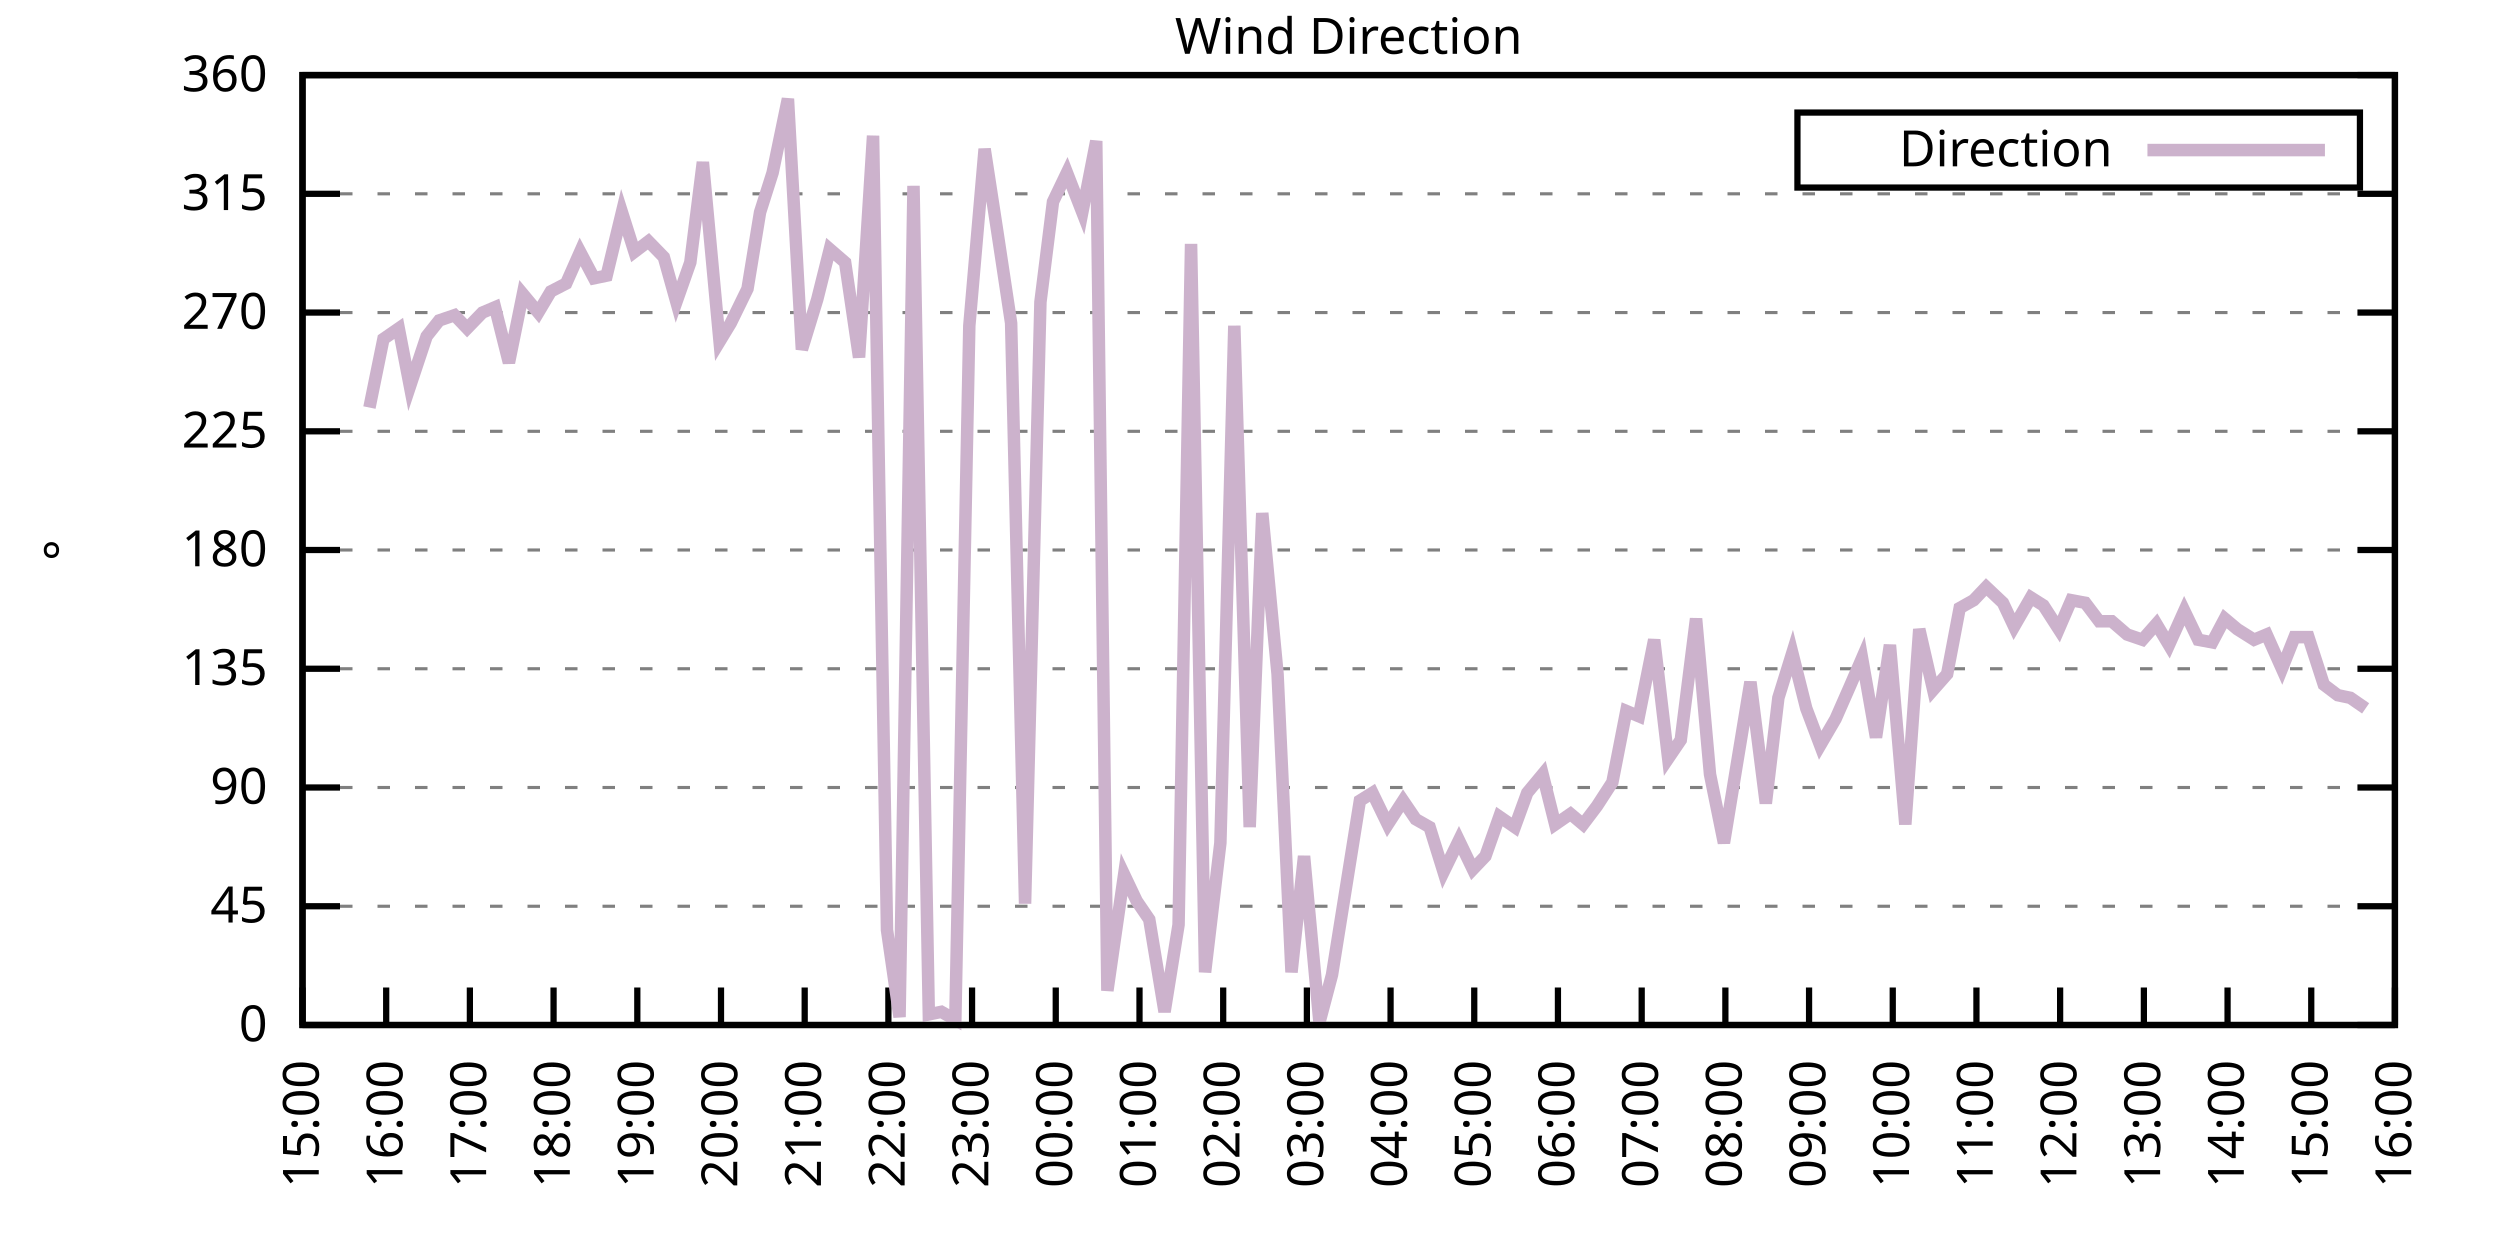
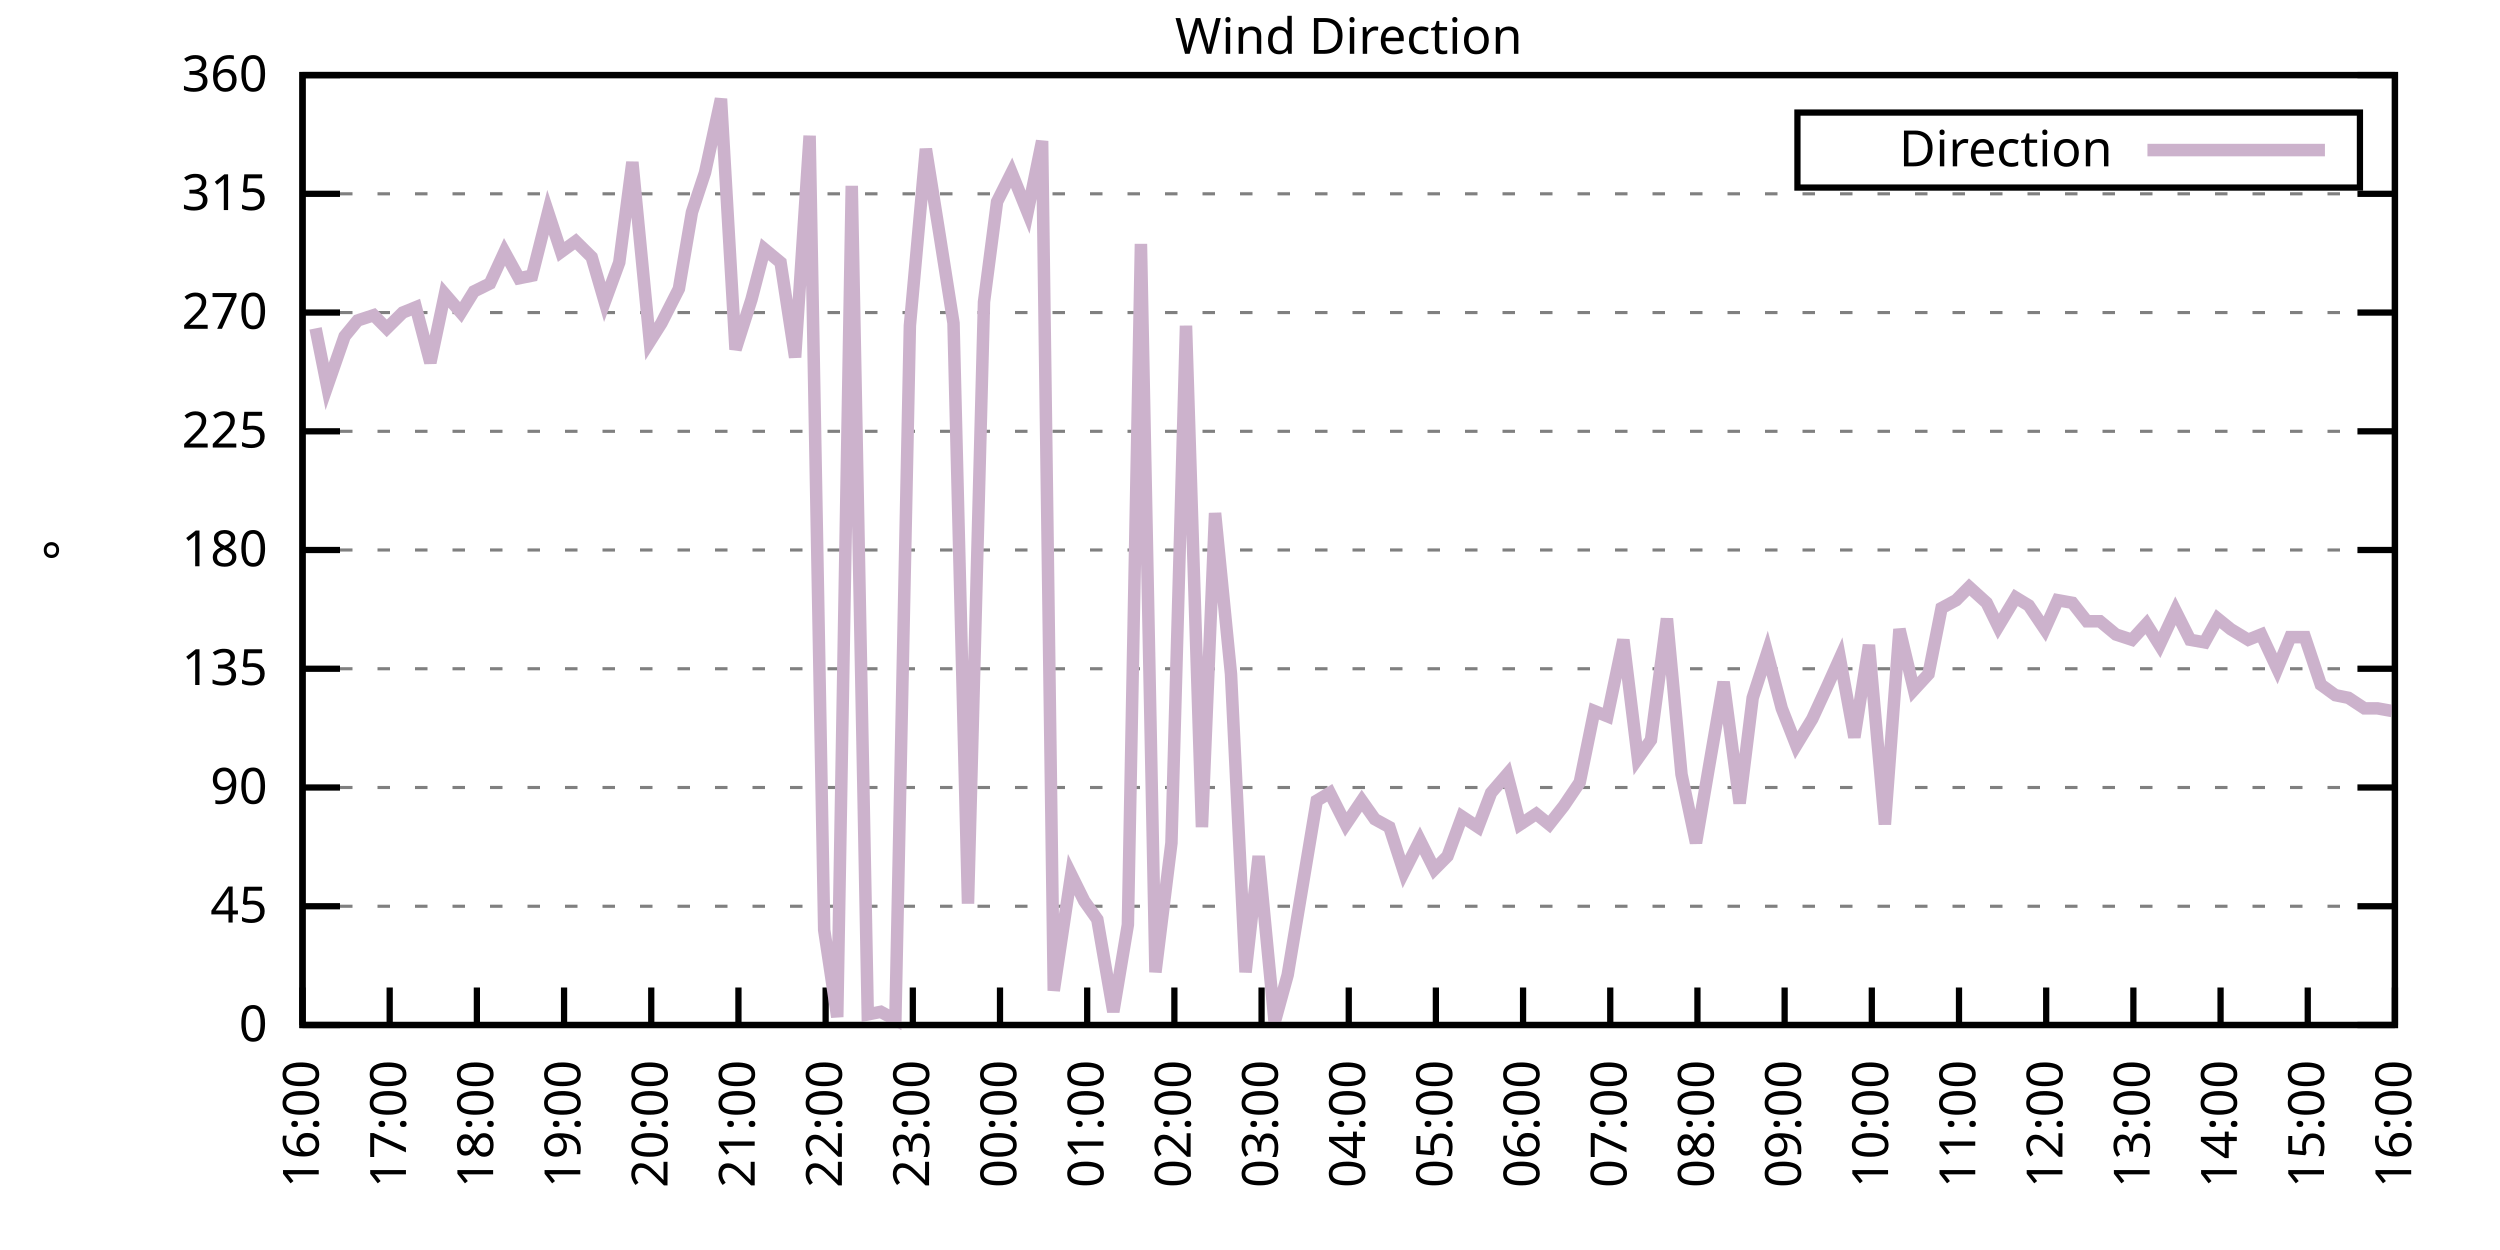
<svg xmlns="http://www.w3.org/2000/svg" xmlns:xlink="http://www.w3.org/1999/xlink" width="400" height="200" viewBox="0 0 400 200">
  <g id="gnuplot_canvas">
    <rect x="0" y="0" width="400" height="200" fill="none" />
    <defs>
      <circle id="gpDot" r="0.5" stroke-width="0.5" stroke="currentColor" />
      <path id="gpPt0" stroke-width="0.333" stroke="currentColor" d="M-1,0 h2 M0,-1 v2" />
      <path id="gpPt1" stroke-width="0.333" stroke="currentColor" d="M-1,-1 L1,1 M1,-1 L-1,1" />
      <path id="gpPt2" stroke-width="0.333" stroke="currentColor" d="M-1,0 L1,0 M0,-1 L0,1 M-1,-1 L1,1 M-1,1 L1,-1" />
      <rect id="gpPt3" stroke-width="0.333" stroke="currentColor" x="-1" y="-1" width="2" height="2" />
      <rect id="gpPt4" stroke-width="0.333" stroke="currentColor" fill="currentColor" x="-1" y="-1" width="2" height="2" />
      <circle id="gpPt5" stroke-width="0.333" stroke="currentColor" cx="0" cy="0" r="1" />
      <use xlink:href="#gpPt5" id="gpPt6" fill="currentColor" stroke="none" />
      <path id="gpPt7" stroke-width="0.333" stroke="currentColor" d="M0,-1.33 L-1.33,0.67 L1.33,0.67 z" />
      <use xlink:href="#gpPt7" id="gpPt8" fill="currentColor" stroke="none" />
      <use xlink:href="#gpPt7" id="gpPt9" stroke="currentColor" transform="rotate(180)" />
      <use xlink:href="#gpPt9" id="gpPt10" fill="currentColor" stroke="none" />
      <use xlink:href="#gpPt3" id="gpPt11" stroke="currentColor" transform="rotate(45)" />
      <use xlink:href="#gpPt11" id="gpPt12" fill="currentColor" stroke="none" />
      <path id="gpPt13" stroke-width="0.333" stroke="currentColor" d="M0,1.330 L1.265,0.411 L0.782,-1.067 L-0.782,-1.076 L-1.265,0.411 z" />
      <use xlink:href="#gpPt13" id="gpPt14" fill="currentColor" stroke="none" />
      <filter id="textbox" filterUnits="objectBoundingBox" x="0" y="0" height="1" width="1">
        <feFlood flood-color="white" flood-opacity="1" result="bgnd" />
        <feComposite in="SourceGraphic" in2="bgnd" operator="atop" />
      </filter>
      <filter id="greybox" filterUnits="objectBoundingBox" x="0" y="0" height="1" width="1">
        <feFlood flood-color="lightgrey" flood-opacity="1" result="grey" />
        <feComposite in="SourceGraphic" in2="grey" operator="atop" />
      </filter>
    </defs>
    <g fill="none" color="white" stroke="currentColor" stroke-width="1.00" stroke-linecap="butt" stroke-linejoin="miter">
</g>
    <g fill="none" color="black" stroke="currentColor" stroke-width="1.00" stroke-linecap="butt" stroke-linejoin="miter">
      <g stroke="none" shape-rendering="crispEdges">
        <polygon fill="rgb(255, 255, 255)" points="48.40,164.00 383.18,164.00 383.18,12.02 48.40,12.02 " />
      </g>
    </g>
    <g fill="none" color="black" stroke="currentColor" stroke-width="1.00" stroke-linecap="butt" stroke-linejoin="miter">
</g>
    <g fill="none" color="black" stroke="black" stroke-width="0.50" stroke-linecap="butt" stroke-linejoin="miter">
</g>
    <g fill="none" color="gray" stroke="currentColor" stroke-width="0.50" stroke-linecap="butt" stroke-linejoin="miter">
      <path stroke="gray" stroke-dasharray="2,4" class="gridline" d="M48.40,164.00 L383.19,164.00  " />
    </g>
    <g fill="none" color="gray" stroke="gray" stroke-width="1.00" stroke-linecap="butt" stroke-linejoin="miter">
</g>
    <g fill="none" color="black" stroke="currentColor" stroke-width="1.00" stroke-linecap="butt" stroke-linejoin="miter">
      <path stroke="black" d="M48.40,164.00 L54.40,164.00 M383.19,164.00 L377.19,164.00  " />
      <g transform="translate(42.80,166.60)" stroke="none" fill="black" font-family="Sans" font-size="8.00" text-anchor="end">
        <text>
          <tspan font-family="Sans"> 0</tspan>
        </text>
      </g>
    </g>
    <g fill="none" color="black" stroke="currentColor" stroke-width="1.00" stroke-linecap="butt" stroke-linejoin="miter">
</g>
    <g fill="none" color="black" stroke="black" stroke-width="0.50" stroke-linecap="butt" stroke-linejoin="miter">
</g>
    <g fill="none" color="gray" stroke="currentColor" stroke-width="0.50" stroke-linecap="butt" stroke-linejoin="miter">
      <path stroke="gray" stroke-dasharray="2,4" class="gridline" d="M48.40,145.00 L383.19,145.00  " />
    </g>
    <g fill="none" color="gray" stroke="gray" stroke-width="1.00" stroke-linecap="butt" stroke-linejoin="miter">
</g>
    <g fill="none" color="black" stroke="currentColor" stroke-width="1.00" stroke-linecap="butt" stroke-linejoin="miter">
      <path stroke="black" d="M48.40,145.00 L54.40,145.00 M383.19,145.00 L377.19,145.00  " />
      <g transform="translate(42.80,147.60)" stroke="none" fill="black" font-family="Sans" font-size="8.00" text-anchor="end">
        <text>
          <tspan font-family="Sans"> 45</tspan>
        </text>
      </g>
    </g>
    <g fill="none" color="black" stroke="currentColor" stroke-width="1.00" stroke-linecap="butt" stroke-linejoin="miter">
</g>
    <g fill="none" color="black" stroke="black" stroke-width="0.50" stroke-linecap="butt" stroke-linejoin="miter">
</g>
    <g fill="none" color="gray" stroke="currentColor" stroke-width="0.50" stroke-linecap="butt" stroke-linejoin="miter">
      <path stroke="gray" stroke-dasharray="2,4" class="gridline" d="M48.40,126.00 L383.19,126.00  " />
    </g>
    <g fill="none" color="gray" stroke="gray" stroke-width="1.00" stroke-linecap="butt" stroke-linejoin="miter">
</g>
    <g fill="none" color="black" stroke="currentColor" stroke-width="1.00" stroke-linecap="butt" stroke-linejoin="miter">
      <path stroke="black" d="M48.40,126.00 L54.40,126.00 M383.19,126.00 L377.19,126.00  " />
      <g transform="translate(42.80,128.60)" stroke="none" fill="black" font-family="Sans" font-size="8.00" text-anchor="end">
        <text>
          <tspan font-family="Sans"> 90</tspan>
        </text>
      </g>
    </g>
    <g fill="none" color="black" stroke="currentColor" stroke-width="1.00" stroke-linecap="butt" stroke-linejoin="miter">
</g>
    <g fill="none" color="black" stroke="black" stroke-width="0.50" stroke-linecap="butt" stroke-linejoin="miter">
</g>
    <g fill="none" color="gray" stroke="currentColor" stroke-width="0.50" stroke-linecap="butt" stroke-linejoin="miter">
      <path stroke="gray" stroke-dasharray="2,4" class="gridline" d="M48.40,107.00 L383.19,107.00  " />
    </g>
    <g fill="none" color="gray" stroke="gray" stroke-width="1.00" stroke-linecap="butt" stroke-linejoin="miter">
</g>
    <g fill="none" color="black" stroke="currentColor" stroke-width="1.00" stroke-linecap="butt" stroke-linejoin="miter">
      <path stroke="black" d="M48.40,107.00 L54.40,107.00 M383.19,107.00 L377.19,107.00  " />
      <g transform="translate(42.80,109.60)" stroke="none" fill="black" font-family="Sans" font-size="8.00" text-anchor="end">
        <text>
          <tspan font-family="Sans"> 135</tspan>
        </text>
      </g>
    </g>
    <g fill="none" color="black" stroke="currentColor" stroke-width="1.00" stroke-linecap="butt" stroke-linejoin="miter">
</g>
    <g fill="none" color="black" stroke="black" stroke-width="0.50" stroke-linecap="butt" stroke-linejoin="miter">
</g>
    <g fill="none" color="gray" stroke="currentColor" stroke-width="0.50" stroke-linecap="butt" stroke-linejoin="miter">
      <path stroke="gray" stroke-dasharray="2,4" class="gridline" d="M48.40,88.00 L383.19,88.00  " />
    </g>
    <g fill="none" color="gray" stroke="gray" stroke-width="1.00" stroke-linecap="butt" stroke-linejoin="miter">
</g>
    <g fill="none" color="black" stroke="currentColor" stroke-width="1.00" stroke-linecap="butt" stroke-linejoin="miter">
      <path stroke="black" d="M48.40,88.00 L54.40,88.00 M383.19,88.00 L377.19,88.00  " />
      <g transform="translate(42.80,90.60)" stroke="none" fill="black" font-family="Sans" font-size="8.00" text-anchor="end">
        <text>
          <tspan font-family="Sans"> 180</tspan>
        </text>
      </g>
    </g>
    <g fill="none" color="black" stroke="currentColor" stroke-width="1.00" stroke-linecap="butt" stroke-linejoin="miter">
</g>
    <g fill="none" color="black" stroke="black" stroke-width="0.50" stroke-linecap="butt" stroke-linejoin="miter">
</g>
    <g fill="none" color="gray" stroke="currentColor" stroke-width="0.50" stroke-linecap="butt" stroke-linejoin="miter">
      <path stroke="gray" stroke-dasharray="2,4" class="gridline" d="M48.40,69.01 L383.19,69.01  " />
    </g>
    <g fill="none" color="gray" stroke="gray" stroke-width="1.00" stroke-linecap="butt" stroke-linejoin="miter">
</g>
    <g fill="none" color="black" stroke="currentColor" stroke-width="1.00" stroke-linecap="butt" stroke-linejoin="miter">
      <path stroke="black" d="M48.40,69.01 L54.40,69.01 M383.19,69.01 L377.19,69.01  " />
      <g transform="translate(42.80,71.61)" stroke="none" fill="black" font-family="Sans" font-size="8.00" text-anchor="end">
        <text>
          <tspan font-family="Sans"> 225</tspan>
        </text>
      </g>
    </g>
    <g fill="none" color="black" stroke="currentColor" stroke-width="1.00" stroke-linecap="butt" stroke-linejoin="miter">
</g>
    <g fill="none" color="black" stroke="black" stroke-width="0.50" stroke-linecap="butt" stroke-linejoin="miter">
</g>
    <g fill="none" color="gray" stroke="currentColor" stroke-width="0.50" stroke-linecap="butt" stroke-linejoin="miter">
      <path stroke="gray" stroke-dasharray="2,4" class="gridline" d="M48.40,50.01 L383.19,50.01  " />
    </g>
    <g fill="none" color="gray" stroke="gray" stroke-width="1.00" stroke-linecap="butt" stroke-linejoin="miter">
</g>
    <g fill="none" color="black" stroke="currentColor" stroke-width="1.00" stroke-linecap="butt" stroke-linejoin="miter">
      <path stroke="black" d="M48.40,50.01 L54.40,50.01 M383.19,50.01 L377.19,50.01  " />
      <g transform="translate(42.80,52.61)" stroke="none" fill="black" font-family="Sans" font-size="8.00" text-anchor="end">
        <text>
          <tspan font-family="Sans"> 270</tspan>
        </text>
      </g>
    </g>
    <g fill="none" color="black" stroke="currentColor" stroke-width="1.00" stroke-linecap="butt" stroke-linejoin="miter">
</g>
    <g fill="none" color="black" stroke="black" stroke-width="0.50" stroke-linecap="butt" stroke-linejoin="miter">
</g>
    <g fill="none" color="gray" stroke="currentColor" stroke-width="0.50" stroke-linecap="butt" stroke-linejoin="miter">
      <path stroke="gray" stroke-dasharray="2,4" class="gridline" d="M48.40,31.01 L383.19,31.01  " />
    </g>
    <g fill="none" color="gray" stroke="gray" stroke-width="1.00" stroke-linecap="butt" stroke-linejoin="miter">
</g>
    <g fill="none" color="black" stroke="currentColor" stroke-width="1.00" stroke-linecap="butt" stroke-linejoin="miter">
      <path stroke="black" d="M48.40,31.01 L54.40,31.01 M383.19,31.01 L377.19,31.01  " />
      <g transform="translate(42.80,33.61)" stroke="none" fill="black" font-family="Sans" font-size="8.00" text-anchor="end">
        <text>
          <tspan font-family="Sans"> 315</tspan>
        </text>
      </g>
    </g>
    <g fill="none" color="black" stroke="currentColor" stroke-width="1.00" stroke-linecap="butt" stroke-linejoin="miter">
</g>
    <g fill="none" color="black" stroke="black" stroke-width="0.50" stroke-linecap="butt" stroke-linejoin="miter">
</g>
    <g fill="none" color="gray" stroke="currentColor" stroke-width="0.50" stroke-linecap="butt" stroke-linejoin="miter">
      <path stroke="gray" stroke-dasharray="2,4" class="gridline" d="M48.40,12.01 L383.19,12.01  " />
    </g>
    <g fill="none" color="gray" stroke="gray" stroke-width="1.00" stroke-linecap="butt" stroke-linejoin="miter">
</g>
    <g fill="none" color="black" stroke="currentColor" stroke-width="1.00" stroke-linecap="butt" stroke-linejoin="miter">
      <path stroke="black" d="M48.40,12.01 L54.40,12.01 M383.19,12.01 L377.19,12.01  " />
      <g transform="translate(42.80,14.61)" stroke="none" fill="black" font-family="Sans" font-size="8.00" text-anchor="end">
        <text>
          <tspan font-family="Sans"> 360</tspan>
        </text>
      </g>
    </g>
    <g fill="none" color="black" stroke="currentColor" stroke-width="1.00" stroke-linecap="butt" stroke-linejoin="miter">
      <path stroke="black" d="M48.40,164.00 L48.40,158.00  " />
      <g transform="translate(51.00,169.60) rotate(270.00)" stroke="none" fill="black" font-family="Sans" font-size="8.00" text-anchor="end">
        <text>
-           <tspan font-family="Sans">15:00</tspan>
-         </text>
-       </g>
-     </g>
-     <g fill="none" color="black" stroke="currentColor" stroke-width="1.00" stroke-linecap="butt" stroke-linejoin="miter">
-       <path stroke="black" d="M61.79,164.00 L61.79,158.00  " />
-       <g transform="translate(64.39,169.60) rotate(270.00)" stroke="none" fill="black" font-family="Sans" font-size="8.00" text-anchor="end">
-         <text>
          <tspan font-family="Sans">16:00</tspan>
        </text>
      </g>
    </g>
    <g fill="none" color="black" stroke="currentColor" stroke-width="1.00" stroke-linecap="butt" stroke-linejoin="miter">
-       <path stroke="black" d="M75.18,164.00 L75.18,158.00  " />
-       <g transform="translate(77.78,169.60) rotate(270.00)" stroke="none" fill="black" font-family="Sans" font-size="8.00" text-anchor="end">
+       <path stroke="black" d="M62.35,164.00 L62.35,158.00  " />
+       <g transform="translate(64.95,169.60) rotate(270.00)" stroke="none" fill="black" font-family="Sans" font-size="8.00" text-anchor="end">
        <text>
          <tspan font-family="Sans">17:00</tspan>
        </text>
      </g>
    </g>
    <g fill="none" color="black" stroke="currentColor" stroke-width="1.00" stroke-linecap="butt" stroke-linejoin="miter">
-       <path stroke="black" d="M88.57,164.00 L88.57,158.00  " />
-       <g transform="translate(91.17,169.60) rotate(270.00)" stroke="none" fill="black" font-family="Sans" font-size="8.00" text-anchor="end">
+       <path stroke="black" d="M76.30,164.00 L76.30,158.00  " />
+       <g transform="translate(78.90,169.60) rotate(270.00)" stroke="none" fill="black" font-family="Sans" font-size="8.00" text-anchor="end">
        <text>
          <tspan font-family="Sans">18:00</tspan>
        </text>
      </g>
    </g>
    <g fill="none" color="black" stroke="currentColor" stroke-width="1.00" stroke-linecap="butt" stroke-linejoin="miter">
-       <path stroke="black" d="M101.97,164.00 L101.97,158.00  " />
-       <g transform="translate(104.57,169.60) rotate(270.00)" stroke="none" fill="black" font-family="Sans" font-size="8.00" text-anchor="end">
+       <path stroke="black" d="M90.25,164.00 L90.25,158.00  " />
+       <g transform="translate(92.85,169.60) rotate(270.00)" stroke="none" fill="black" font-family="Sans" font-size="8.00" text-anchor="end">
        <text>
          <tspan font-family="Sans">19:00</tspan>
        </text>
      </g>
    </g>
    <g fill="none" color="black" stroke="currentColor" stroke-width="1.00" stroke-linecap="butt" stroke-linejoin="miter">
-       <path stroke="black" d="M115.36,164.00 L115.36,158.00  " />
-       <g transform="translate(117.96,169.60) rotate(270.00)" stroke="none" fill="black" font-family="Sans" font-size="8.00" text-anchor="end">
+       <path stroke="black" d="M104.20,164.00 L104.20,158.00  " />
+       <g transform="translate(106.80,169.60) rotate(270.00)" stroke="none" fill="black" font-family="Sans" font-size="8.00" text-anchor="end">
        <text>
          <tspan font-family="Sans">20:00</tspan>
        </text>
      </g>
    </g>
    <g fill="none" color="black" stroke="currentColor" stroke-width="1.00" stroke-linecap="butt" stroke-linejoin="miter">
-       <path stroke="black" d="M128.75,164.00 L128.75,158.00  " />
-       <g transform="translate(131.35,169.60) rotate(270.00)" stroke="none" fill="black" font-family="Sans" font-size="8.00" text-anchor="end">
+       <path stroke="black" d="M118.15,164.00 L118.15,158.00  " />
+       <g transform="translate(120.75,169.60) rotate(270.00)" stroke="none" fill="black" font-family="Sans" font-size="8.00" text-anchor="end">
        <text>
          <tspan font-family="Sans">21:00</tspan>
        </text>
      </g>
    </g>
    <g fill="none" color="black" stroke="currentColor" stroke-width="1.00" stroke-linecap="butt" stroke-linejoin="miter">
-       <path stroke="black" d="M142.14,164.00 L142.14,158.00  " />
-       <g transform="translate(144.74,169.60) rotate(270.00)" stroke="none" fill="black" font-family="Sans" font-size="8.00" text-anchor="end">
+       <path stroke="black" d="M132.10,164.00 L132.10,158.00  " />
+       <g transform="translate(134.70,169.60) rotate(270.00)" stroke="none" fill="black" font-family="Sans" font-size="8.00" text-anchor="end">
        <text>
          <tspan font-family="Sans">22:00</tspan>
        </text>
      </g>
    </g>
    <g fill="none" color="black" stroke="currentColor" stroke-width="1.00" stroke-linecap="butt" stroke-linejoin="miter">
-       <path stroke="black" d="M155.53,164.00 L155.53,158.00  " />
-       <g transform="translate(158.13,169.60) rotate(270.00)" stroke="none" fill="black" font-family="Sans" font-size="8.00" text-anchor="end">
+       <path stroke="black" d="M146.05,164.00 L146.05,158.00  " />
+       <g transform="translate(148.65,169.60) rotate(270.00)" stroke="none" fill="black" font-family="Sans" font-size="8.00" text-anchor="end">
        <text>
          <tspan font-family="Sans">23:00</tspan>
        </text>
      </g>
    </g>
    <g fill="none" color="black" stroke="currentColor" stroke-width="1.00" stroke-linecap="butt" stroke-linejoin="miter">
-       <path stroke="black" d="M168.92,164.00 L168.92,158.00  " />
-       <g transform="translate(171.52,169.60) rotate(270.00)" stroke="none" fill="black" font-family="Sans" font-size="8.00" text-anchor="end">
+       <path stroke="black" d="M160.00,164.00 L160.00,158.00  " />
+       <g transform="translate(162.60,169.60) rotate(270.00)" stroke="none" fill="black" font-family="Sans" font-size="8.00" text-anchor="end">
        <text>
          <tspan font-family="Sans">00:00</tspan>
        </text>
      </g>
    </g>
    <g fill="none" color="black" stroke="currentColor" stroke-width="1.00" stroke-linecap="butt" stroke-linejoin="miter">
-       <path stroke="black" d="M182.32,164.00 L182.32,158.00  " />
-       <g transform="translate(184.92,169.60) rotate(270.00)" stroke="none" fill="black" font-family="Sans" font-size="8.00" text-anchor="end">
+       <path stroke="black" d="M173.95,164.00 L173.95,158.00  " />
+       <g transform="translate(176.55,169.60) rotate(270.00)" stroke="none" fill="black" font-family="Sans" font-size="8.00" text-anchor="end">
        <text>
          <tspan font-family="Sans">01:00</tspan>
        </text>
      </g>
    </g>
    <g fill="none" color="black" stroke="currentColor" stroke-width="1.00" stroke-linecap="butt" stroke-linejoin="miter">
-       <path stroke="black" d="M195.71,164.00 L195.71,158.00  " />
-       <g transform="translate(198.31,169.60) rotate(270.00)" stroke="none" fill="black" font-family="Sans" font-size="8.00" text-anchor="end">
+       <path stroke="black" d="M187.90,164.00 L187.90,158.00  " />
+       <g transform="translate(190.50,169.60) rotate(270.00)" stroke="none" fill="black" font-family="Sans" font-size="8.00" text-anchor="end">
        <text>
          <tspan font-family="Sans">02:00</tspan>
        </text>
      </g>
    </g>
    <g fill="none" color="black" stroke="currentColor" stroke-width="1.00" stroke-linecap="butt" stroke-linejoin="miter">
-       <path stroke="black" d="M209.10,164.00 L209.10,158.00  " />
-       <g transform="translate(211.70,169.60) rotate(270.00)" stroke="none" fill="black" font-family="Sans" font-size="8.00" text-anchor="end">
+       <path stroke="black" d="M201.85,164.00 L201.85,158.00  " />
+       <g transform="translate(204.45,169.60) rotate(270.00)" stroke="none" fill="black" font-family="Sans" font-size="8.00" text-anchor="end">
        <text>
          <tspan font-family="Sans">03:00</tspan>
        </text>
      </g>
    </g>
    <g fill="none" color="black" stroke="currentColor" stroke-width="1.00" stroke-linecap="butt" stroke-linejoin="miter">
-       <path stroke="black" d="M222.49,164.00 L222.49,158.00  " />
-       <g transform="translate(225.09,169.60) rotate(270.00)" stroke="none" fill="black" font-family="Sans" font-size="8.00" text-anchor="end">
+       <path stroke="black" d="M215.80,164.00 L215.80,158.00  " />
+       <g transform="translate(218.40,169.60) rotate(270.00)" stroke="none" fill="black" font-family="Sans" font-size="8.00" text-anchor="end">
        <text>
          <tspan font-family="Sans">04:00</tspan>
        </text>
      </g>
    </g>
    <g fill="none" color="black" stroke="currentColor" stroke-width="1.00" stroke-linecap="butt" stroke-linejoin="miter">
-       <path stroke="black" d="M235.88,164.00 L235.88,158.00  " />
-       <g transform="translate(238.48,169.60) rotate(270.00)" stroke="none" fill="black" font-family="Sans" font-size="8.00" text-anchor="end">
+       <path stroke="black" d="M229.74,164.00 L229.74,158.00  " />
+       <g transform="translate(232.34,169.60) rotate(270.00)" stroke="none" fill="black" font-family="Sans" font-size="8.00" text-anchor="end">
        <text>
          <tspan font-family="Sans">05:00</tspan>
        </text>
      </g>
    </g>
    <g fill="none" color="black" stroke="currentColor" stroke-width="1.00" stroke-linecap="butt" stroke-linejoin="miter">
-       <path stroke="black" d="M249.27,164.00 L249.27,158.00  " />
-       <g transform="translate(251.87,169.60) rotate(270.00)" stroke="none" fill="black" font-family="Sans" font-size="8.00" text-anchor="end">
+       <path stroke="black" d="M243.69,164.00 L243.69,158.00  " />
+       <g transform="translate(246.29,169.60) rotate(270.00)" stroke="none" fill="black" font-family="Sans" font-size="8.00" text-anchor="end">
        <text>
          <tspan font-family="Sans">06:00</tspan>
        </text>
      </g>
    </g>
    <g fill="none" color="black" stroke="currentColor" stroke-width="1.00" stroke-linecap="butt" stroke-linejoin="miter">
-       <path stroke="black" d="M262.67,164.00 L262.67,158.00  " />
-       <g transform="translate(265.27,169.60) rotate(270.00)" stroke="none" fill="black" font-family="Sans" font-size="8.00" text-anchor="end">
+       <path stroke="black" d="M257.64,164.00 L257.64,158.00  " />
+       <g transform="translate(260.24,169.60) rotate(270.00)" stroke="none" fill="black" font-family="Sans" font-size="8.00" text-anchor="end">
        <text>
          <tspan font-family="Sans">07:00</tspan>
        </text>
      </g>
    </g>
    <g fill="none" color="black" stroke="currentColor" stroke-width="1.00" stroke-linecap="butt" stroke-linejoin="miter">
-       <path stroke="black" d="M276.06,164.00 L276.06,158.00  " />
-       <g transform="translate(278.66,169.60) rotate(270.00)" stroke="none" fill="black" font-family="Sans" font-size="8.00" text-anchor="end">
+       <path stroke="black" d="M271.59,164.00 L271.59,158.00  " />
+       <g transform="translate(274.19,169.60) rotate(270.00)" stroke="none" fill="black" font-family="Sans" font-size="8.00" text-anchor="end">
        <text>
          <tspan font-family="Sans">08:00</tspan>
        </text>
      </g>
    </g>
    <g fill="none" color="black" stroke="currentColor" stroke-width="1.00" stroke-linecap="butt" stroke-linejoin="miter">
-       <path stroke="black" d="M289.45,164.00 L289.45,158.00  " />
-       <g transform="translate(292.05,169.60) rotate(270.00)" stroke="none" fill="black" font-family="Sans" font-size="8.00" text-anchor="end">
+       <path stroke="black" d="M285.54,164.00 L285.54,158.00  " />
+       <g transform="translate(288.14,169.60) rotate(270.00)" stroke="none" fill="black" font-family="Sans" font-size="8.00" text-anchor="end">
        <text>
          <tspan font-family="Sans">09:00</tspan>
        </text>
      </g>
    </g>
    <g fill="none" color="black" stroke="currentColor" stroke-width="1.00" stroke-linecap="butt" stroke-linejoin="miter">
-       <path stroke="black" d="M302.84,164.00 L302.84,158.00  " />
-       <g transform="translate(305.44,169.60) rotate(270.00)" stroke="none" fill="black" font-family="Sans" font-size="8.00" text-anchor="end">
+       <path stroke="black" d="M299.49,164.00 L299.49,158.00  " />
+       <g transform="translate(302.09,169.60) rotate(270.00)" stroke="none" fill="black" font-family="Sans" font-size="8.00" text-anchor="end">
        <text>
          <tspan font-family="Sans">10:00</tspan>
        </text>
      </g>
    </g>
    <g fill="none" color="black" stroke="currentColor" stroke-width="1.00" stroke-linecap="butt" stroke-linejoin="miter">
-       <path stroke="black" d="M316.23,164.00 L316.23,158.00  " />
-       <g transform="translate(318.83,169.60) rotate(270.00)" stroke="none" fill="black" font-family="Sans" font-size="8.00" text-anchor="end">
+       <path stroke="black" d="M313.44,164.00 L313.44,158.00  " />
+       <g transform="translate(316.04,169.60) rotate(270.00)" stroke="none" fill="black" font-family="Sans" font-size="8.00" text-anchor="end">
        <text>
          <tspan font-family="Sans">11:00</tspan>
        </text>
      </g>
    </g>
    <g fill="none" color="black" stroke="currentColor" stroke-width="1.00" stroke-linecap="butt" stroke-linejoin="miter">
-       <path stroke="black" d="M329.62,164.00 L329.62,158.00  " />
-       <g transform="translate(332.22,169.60) rotate(270.00)" stroke="none" fill="black" font-family="Sans" font-size="8.00" text-anchor="end">
+       <path stroke="black" d="M327.39,164.00 L327.39,158.00  " />
+       <g transform="translate(329.99,169.60) rotate(270.00)" stroke="none" fill="black" font-family="Sans" font-size="8.00" text-anchor="end">
        <text>
          <tspan font-family="Sans">12:00</tspan>
        </text>
      </g>
    </g>
    <g fill="none" color="black" stroke="currentColor" stroke-width="1.00" stroke-linecap="butt" stroke-linejoin="miter">
-       <path stroke="black" d="M343.02,164.00 L343.02,158.00  " />
-       <g transform="translate(345.62,169.60) rotate(270.00)" stroke="none" fill="black" font-family="Sans" font-size="8.00" text-anchor="end">
+       <path stroke="black" d="M341.34,164.00 L341.34,158.00  " />
+       <g transform="translate(343.94,169.60) rotate(270.00)" stroke="none" fill="black" font-family="Sans" font-size="8.00" text-anchor="end">
        <text>
          <tspan font-family="Sans">13:00</tspan>
        </text>
      </g>
    </g>
    <g fill="none" color="black" stroke="currentColor" stroke-width="1.00" stroke-linecap="butt" stroke-linejoin="miter">
-       <path stroke="black" d="M356.41,164.00 L356.41,158.00  " />
-       <g transform="translate(359.01,169.60) rotate(270.00)" stroke="none" fill="black" font-family="Sans" font-size="8.00" text-anchor="end">
+       <path stroke="black" d="M355.29,164.00 L355.29,158.00  " />
+       <g transform="translate(357.89,169.60) rotate(270.00)" stroke="none" fill="black" font-family="Sans" font-size="8.00" text-anchor="end">
        <text>
          <tspan font-family="Sans">14:00</tspan>
        </text>
      </g>
    </g>
    <g fill="none" color="black" stroke="currentColor" stroke-width="1.00" stroke-linecap="butt" stroke-linejoin="miter">
-       <path stroke="black" d="M369.80,164.00 L369.80,158.00  " />
-       <g transform="translate(372.40,169.60) rotate(270.00)" stroke="none" fill="black" font-family="Sans" font-size="8.00" text-anchor="end">
+       <path stroke="black" d="M369.24,164.00 L369.24,158.00  " />
+       <g transform="translate(371.84,169.60) rotate(270.00)" stroke="none" fill="black" font-family="Sans" font-size="8.00" text-anchor="end">
        <text>
          <tspan font-family="Sans">15:00</tspan>
        </text>
      </g>
    </g>
    <g fill="none" color="black" stroke="currentColor" stroke-width="1.00" stroke-linecap="butt" stroke-linejoin="miter">
      <path stroke="black" d="M383.19,164.00 L383.19,158.00  " />
      <g transform="translate(385.79,169.60) rotate(270.00)" stroke="none" fill="black" font-family="Sans" font-size="8.00" text-anchor="end">
        <text>
          <tspan font-family="Sans">16:00</tspan>
        </text>
      </g>
    </g>
    <g fill="none" color="black" stroke="currentColor" stroke-width="1.00" stroke-linecap="butt" stroke-linejoin="miter">
</g>
    <g fill="none" color="black" stroke="currentColor" stroke-width="1.00" stroke-linecap="butt" stroke-linejoin="miter">
      <path stroke="black" d="M48.40,12.01 L48.40,164.00 L383.19,164.00 L383.19,12.01 L48.40,12.01 Z  " />
    </g>
    <g fill="none" color="black" stroke="currentColor" stroke-width="1.00" stroke-linecap="butt" stroke-linejoin="miter">
</g>
    <g fill="none" color="black" stroke="currentColor" stroke-width="1.00" stroke-linecap="butt" stroke-linejoin="miter">
      <path stroke="black" d="M287.59,30.01 L287.59,18.01 L377.59,18.01 L377.59,30.01 L287.59,30.01 Z  " />
    </g>
    <g id="Wind_direction_plot_1">
      <g fill="none" color="white" stroke="black" stroke-width="2.00" stroke-linecap="butt" stroke-linejoin="miter">
</g>
      <g fill="none" color="black" stroke="currentColor" stroke-width="2.00" stroke-linecap="butt" stroke-linejoin="miter">
        <g transform="translate(337.99,26.61)" stroke="none" fill="black" font-family="Sans" font-size="8.00" text-anchor="end">
          <text>
            <tspan font-family="Sans">Direction</tspan>
          </text>
        </g>
      </g>
      <g fill="none" color="black" stroke="currentColor" stroke-width="2.00" stroke-linecap="butt" stroke-linejoin="miter">
-         <path stroke="rgb(204, 178, 204)" d="M343.59,24.01 L371.99,24.01 M59.11,65.21 L61.35,54.23 L63.80,52.54 L65.59,61.83 L68.26,53.81 L70.27,51.27   L72.73,50.43 L74.74,52.54 L77.19,50.01 L79.20,49.16 L81.43,58.03 L83.66,47.05 L86.12,50.01 L88.13,46.63   L90.58,45.36 L92.82,40.30 L95.05,44.52 L97.06,44.10 L99.51,33.96 L101.52,40.30 L103.75,38.61 L106.21,41.14   L108.22,48.32 L110.45,41.99 L112.46,25.94 L115.13,54.65 L116.92,51.70 L119.60,46.21 L121.61,33.96 L123.62,27.63   L126.07,15.81 L128.30,55.92 L130.76,47.90 L132.77,39.87 L135.22,41.99 L137.45,57.18 L139.69,21.72 L141.92,148.80   L143.93,162.73 L146.16,29.74 L148.61,162.31 L150.62,161.89 L152.85,163.16 L155.09,52.12 L157.54,23.83 L159.55,36.92   L161.78,51.70 L164.01,144.58 L166.47,48.32 L168.48,32.28 L170.71,27.63 L173.17,33.96 L175.40,22.56 L177.18,158.51   L179.86,139.93 L181.87,144.16 L183.88,147.11 L186.33,161.89 L188.57,147.96 L190.57,39.03 L192.81,155.56 L195.26,134.87   L197.49,52.12 L199.95,132.34 L201.96,82.09 L204.41,107.85 L206.64,155.56 L208.65,136.98 L211.11,163.58 L213.12,155.98   L217.58,128.11 L219.59,126.85 L222.04,131.91 L224.50,128.11 L226.51,131.07 L228.74,132.34 L230.97,139.51 L233.43,134.45   L235.66,139.09 L237.67,136.98 L239.90,130.65 L242.36,132.34 L244.36,126.85 L246.82,123.89 L248.83,131.91 L251.28,130.22   L253.29,131.91 L255.52,128.96 L257.98,125.16 L260.21,113.76 L262.22,114.60 L264.67,102.36 L266.91,121.36 L268.92,118.40   L271.37,98.98 L273.60,123.89 L275.83,134.87 L277.84,122.62 L280.07,109.11 L282.53,128.54 L284.54,111.65 L286.77,104.47   L289.00,113.34 L291.23,119.25 L293.69,115.03 L295.92,109.96 L297.93,105.31 L300.16,117.98 L302.39,103.20 L304.85,131.91   L307.08,100.67 L309.31,110.38 L311.54,107.85 L313.55,97.29 L315.79,96.03 L317.79,93.92 L320.47,96.45 L322.26,100.25   L324.94,95.60 L326.95,96.87 L329.40,100.67 L331.41,96.03 L333.64,96.45 L335.87,99.40 L337.88,99.40 L340.34,101.52   L342.79,102.36 L345.02,99.83 L347.03,103.20 L349.49,97.72 L351.72,102.36 L353.95,102.78 L355.96,98.98 L357.97,100.67   L360.65,102.36 L362.66,101.52 L365.11,107.00 L367.12,101.94 L369.35,101.94 L371.81,109.54 L374.04,111.23 L376.05,111.65   L378.50,113.34  " />
+         <path stroke="rgb(204, 178, 204)" d="M343.59,24.01 L371.99,24.01 M50.49,52.54 L52.35,61.83 L55.14,53.81 L57.23,51.27 L59.79,50.43 L61.88,52.54   L64.44,50.01 L66.53,49.16 L68.86,58.03 L71.18,47.05 L73.74,50.01 L75.83,46.63 L78.39,45.36 L80.72,40.30   L83.04,44.52 L85.13,44.10 L87.69,33.96 L89.78,40.30 L92.11,38.61 L94.67,41.14 L96.76,48.32 L99.08,41.99   L101.18,25.94 L103.97,54.65 L105.83,51.70 L108.62,46.21 L110.71,33.96 L112.80,27.63 L115.36,15.81 L117.68,55.92   L120.24,47.90 L122.33,39.87 L124.89,41.99 L127.22,57.18 L129.54,21.72 L131.87,148.80 L133.96,162.73 L136.28,29.74   L138.84,162.31 L140.93,161.89 L143.26,163.16 L145.58,52.12 L148.14,23.83 L150.23,36.92 L152.56,51.70 L154.88,144.58   L157.44,48.32 L159.53,32.28 L161.86,27.63 L164.41,33.96 L166.74,22.56 L168.60,158.51 L171.39,139.93 L173.48,144.16   L175.57,147.11 L178.13,161.89 L180.46,147.96 L182.55,39.03 L184.87,155.56 L187.43,134.87 L189.76,52.12 L192.31,132.34   L194.41,82.09 L196.96,107.85 L199.29,155.56 L201.38,136.98 L203.94,163.58 L206.03,155.98 L210.68,128.11 L212.77,126.85   L215.33,131.91 L217.89,128.11 L219.98,131.07 L222.30,132.34 L224.63,139.51 L227.19,134.45 L229.51,139.09 L231.60,136.98   L233.93,130.65 L236.49,132.34 L238.58,126.85 L241.14,123.89 L243.23,131.91 L245.79,130.22 L247.88,131.91 L250.20,128.96   L252.76,125.16 L255.09,113.76 L257.18,114.60 L259.74,102.36 L262.06,121.36 L264.15,118.40 L266.71,98.98 L269.04,123.89   L271.36,134.87 L273.45,122.62 L275.78,109.11 L278.34,128.54 L280.43,111.65 L282.75,104.47 L285.08,113.34 L287.40,119.25   L289.96,115.03 L292.29,109.96 L294.38,105.31 L296.70,117.98 L299.03,103.20 L301.58,131.91 L303.91,100.67 L306.23,110.38   L308.56,107.85 L310.65,97.29 L312.98,96.03 L315.07,93.92 L317.86,96.45 L319.72,100.25 L322.51,95.60 L324.60,96.87   L327.16,100.67 L329.25,96.03 L331.58,96.45 L333.90,99.40 L335.99,99.40 L338.55,101.52 L341.11,102.36 L343.43,99.83   L345.53,103.20 L348.08,97.72 L350.41,102.36 L352.73,102.78 L354.83,98.98 L356.92,100.67 L359.71,102.36 L361.80,101.52   L364.36,107.00 L366.45,101.94 L368.78,101.94 L371.33,109.54 L373.66,111.23 L375.75,111.65 L378.31,113.34 L380.40,113.34   L382.73,113.76  " />
      </g>
    </g>
    <g fill="none" color="black" stroke="currentColor" stroke-width="2.00" stroke-linecap="butt" stroke-linejoin="miter">
</g>
    <g fill="none" color="black" stroke="black" stroke-width="1.00" stroke-linecap="butt" stroke-linejoin="miter">
</g>
    <g fill="none" color="black" stroke="currentColor" stroke-width="1.00" stroke-linecap="butt" stroke-linejoin="miter">
      <path stroke="black" d="M48.40,12.01 L48.40,164.00 L383.19,164.00 L383.19,12.01 L48.40,12.01 Z  " />
      <g transform="translate(12.80,88.01) rotate(270.00)" stroke="none" fill="black" font-family="Sans" font-size="8.00" text-anchor="middle">
        <text>
          <tspan font-family="Sans">°</tspan>
        </text>
      </g>
    </g>
    <g fill="none" color="black" stroke="currentColor" stroke-width="1.00" stroke-linecap="butt" stroke-linejoin="miter">
</g>
    <g fill="none" color="black" stroke="currentColor" stroke-width="1.00" stroke-linecap="butt" stroke-linejoin="miter">
      <g transform="translate(215.79,8.61)" stroke="none" fill="black" font-family="Sans" font-size="8.00" text-anchor="middle">
        <text>
          <tspan font-family="Sans">Wind Direction</tspan>
        </text>
      </g>
    </g>
    <g fill="none" color="black" stroke="currentColor" stroke-width="1.00" stroke-linecap="butt" stroke-linejoin="miter">
</g>
  </g>
</svg>
